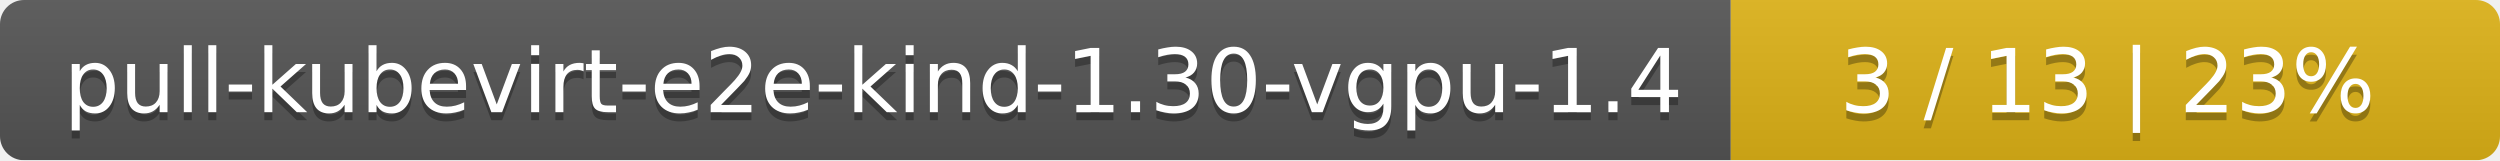
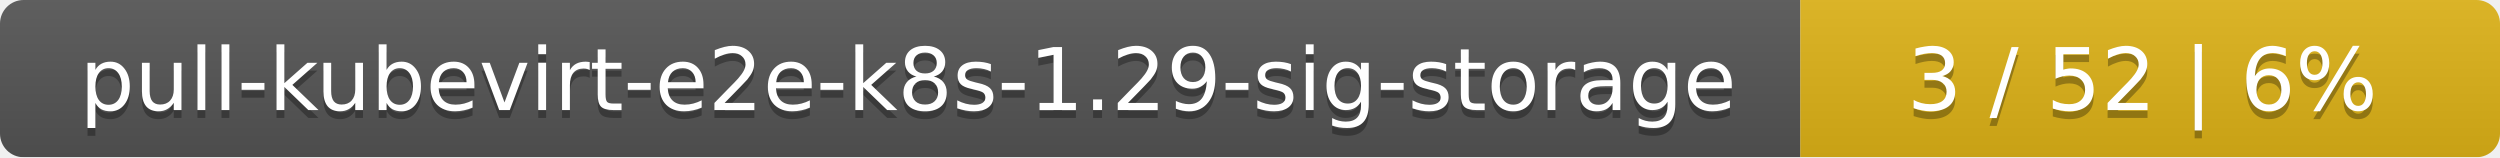
- <svg xmlns="http://www.w3.org/2000/svg" width="312" height="20">
+ <svg xmlns="http://www.w3.org/2000/svg" width="318" height="20">
  <linearGradient id="smooth" x2="0" y2="100%">
    <stop offset="0" stop-color="#bbb" stop-opacity=".1" />
    <stop offset="1" stop-opacity=".1" />
  </linearGradient>
  <mask id="round">
-     <rect width="312" height="20" rx="3" fill="#fff" />
+     <rect width="318" height="20" rx="3" fill="#fff" />
  </mask>
  <g mask="url(#round)">
-     <rect width="216" height="20" fill="#555" />
-     <rect x="216" width="96" height="20" fill="#dfb317" />
-     <rect width="312" height="20" fill="url(#smooth)" />
+     <rect width="229" height="20" fill="#555" />
+     <rect x="229" width="89" height="20" fill="#dfb317" />
+     <rect width="318" height="20" fill="url(#smooth)" />
  </g>
  <g fill="#fff" text-anchor="middle" font-family="DejaVu Sans,Verdana,Geneva,sans-serif" font-size="11">
-     <text x="109" y="15" fill="#010101" fill-opacity=".3">pull-kubevirt-e2e-kind-1.30-vgpu-1.4</text>
-     <text x="109" y="14">pull-kubevirt-e2e-kind-1.30-vgpu-1.4</text>
-     <text x="263" y="15" fill="#010101" fill-opacity=".3">3 / 13    |    23%</text>
-     <text x="263" y="14">3 / 13    |    23%</text>
+     <text x="115.5" y="15" fill="#010101" fill-opacity=".3">pull-kubevirt-e2e-k8s-1.29-sig-storage</text>
+     <text x="115.5" y="14">pull-kubevirt-e2e-k8s-1.29-sig-storage</text>
+     <text x="272.5" y="15" fill="#010101" fill-opacity=".3">3 / 52    |    6%</text>
+     <text x="272.5" y="14">3 / 52    |    6%</text>
  </g>
</svg>
